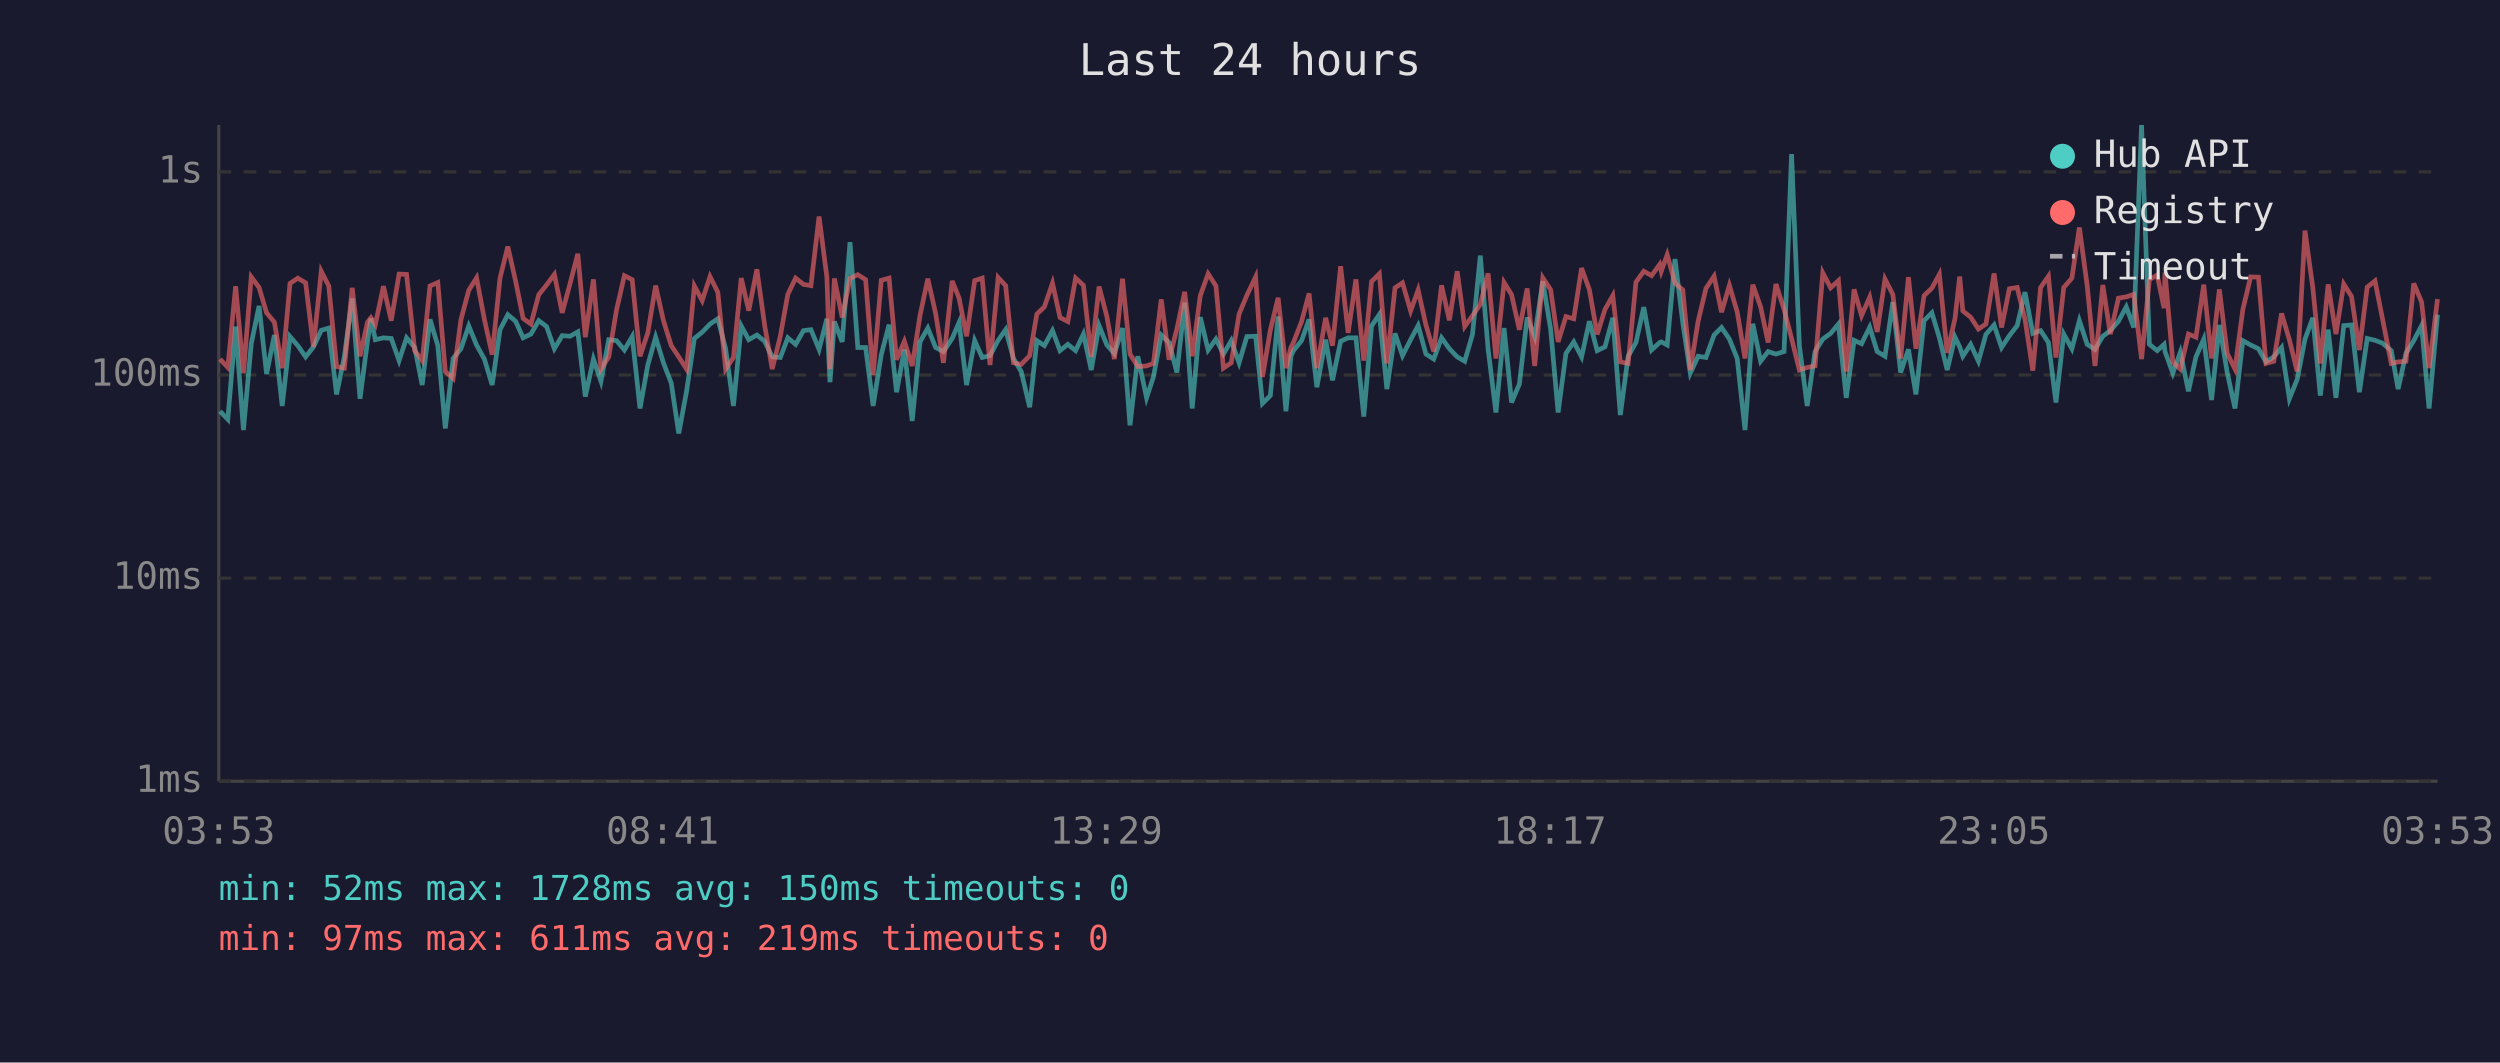
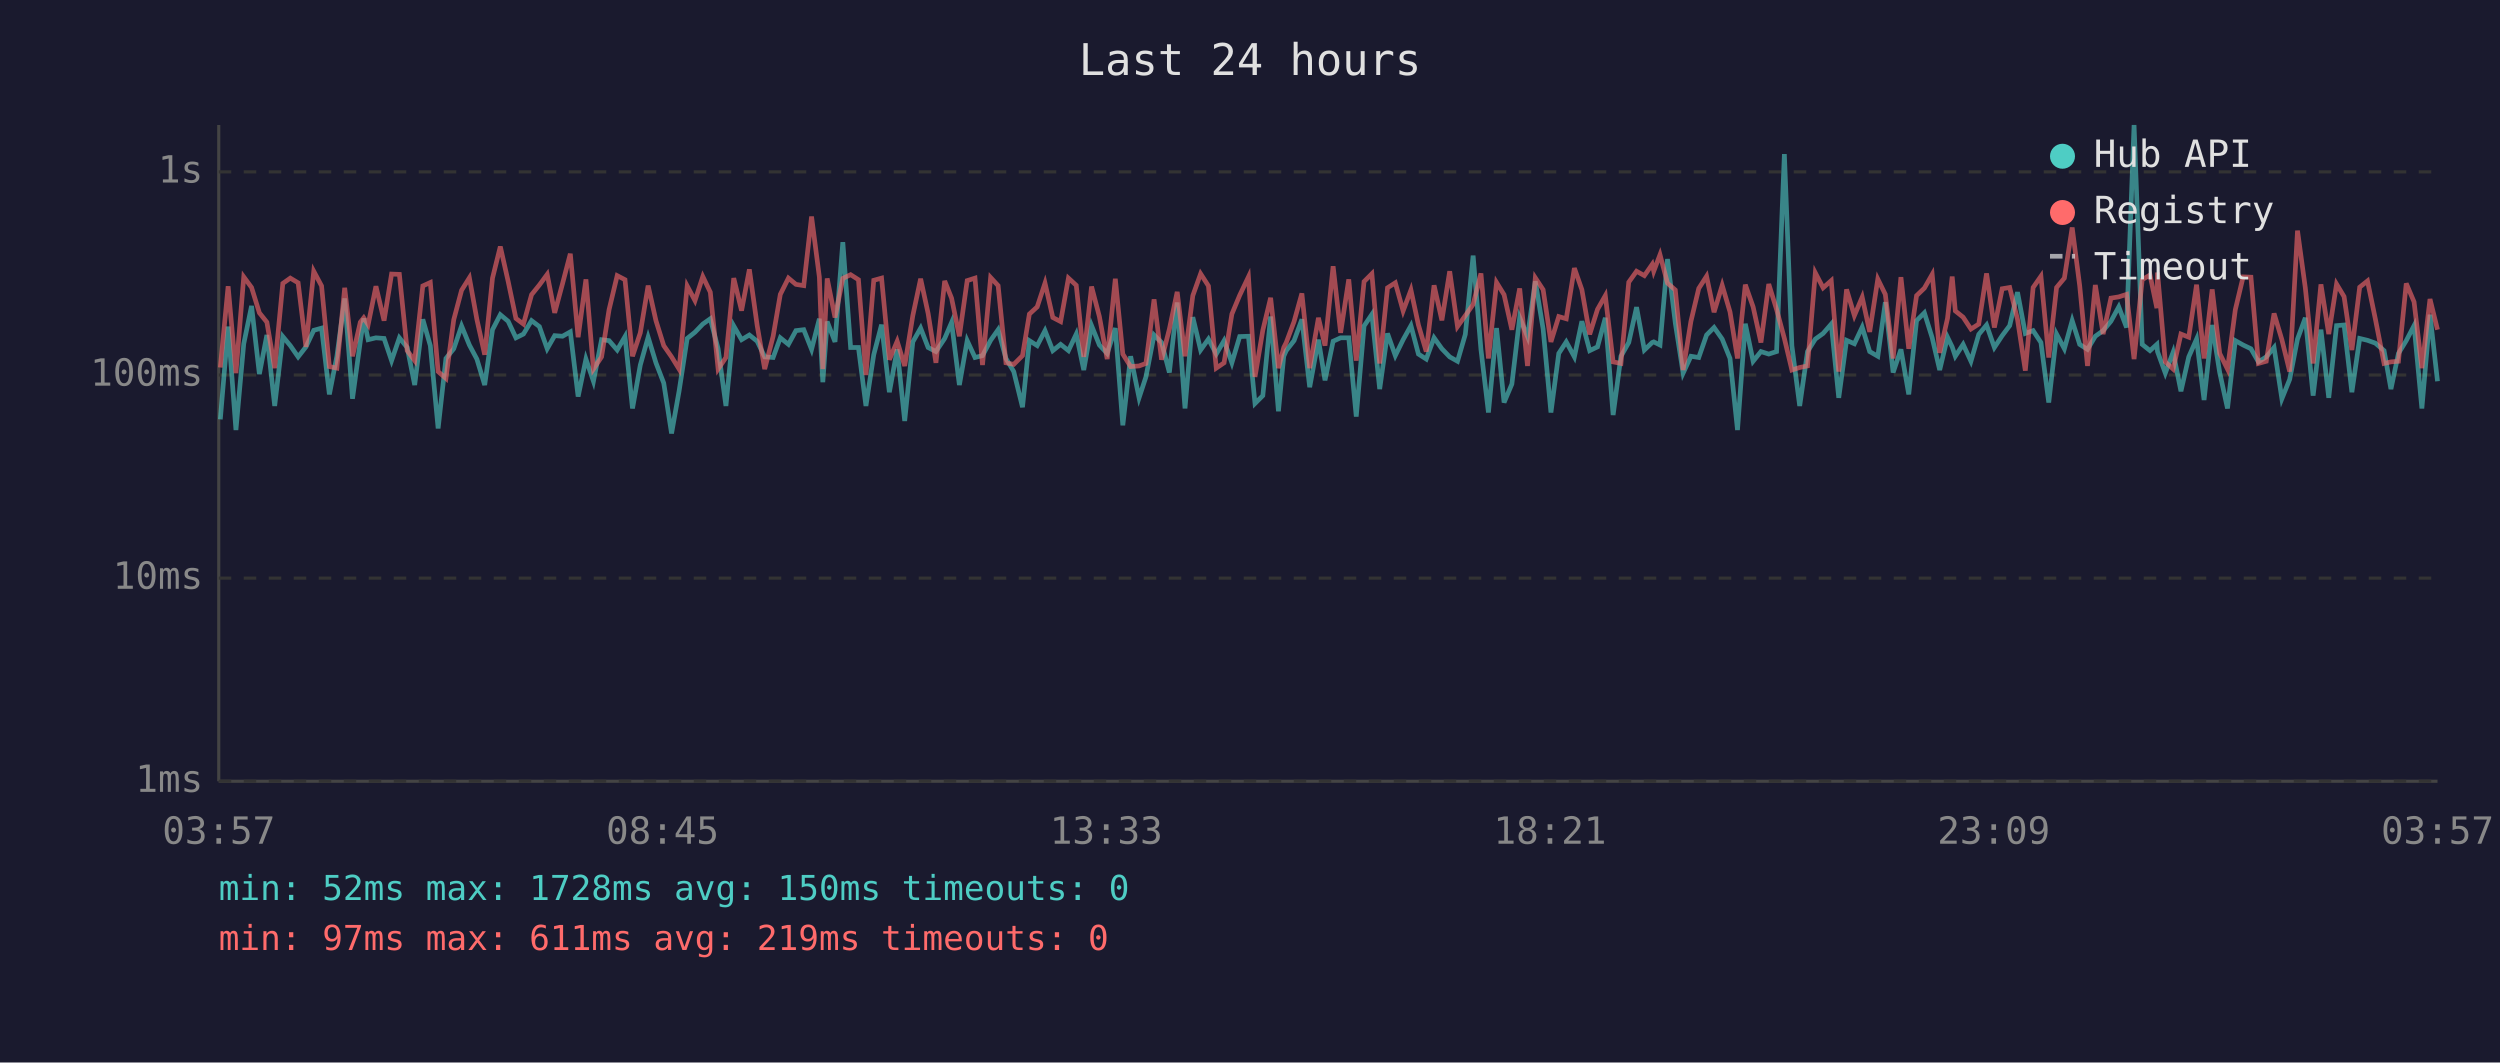
<svg xmlns="http://www.w3.org/2000/svg" viewBox="0 0 800 340" font-family="monospace" font-size="12">
  <rect width="800" height="340" fill="#1a1a2e" />
  <text x="400" y="24" fill="#e0e0e0" font-size="14" text-anchor="middle">Last 24 hours</text>
  <line x1="70" y1="40" x2="70" y2="250" stroke="#444" stroke-width="1" />
  <line x1="70" y1="250" x2="780" y2="250" stroke="#444" stroke-width="1" />
  <line x1="70" y1="250" x2="780" y2="250" stroke="#333" stroke-width="1" stroke-dasharray="4" />
  <text x="65" y="250" fill="#888" text-anchor="end" dominant-baseline="middle">1ms</text>
  <line x1="70" y1="185" x2="780" y2="185" stroke="#333" stroke-width="1" stroke-dasharray="4" />
  <text x="65" y="185" fill="#888" text-anchor="end" dominant-baseline="middle">10ms</text>
  <line x1="70" y1="120" x2="780" y2="120" stroke="#333" stroke-width="1" stroke-dasharray="4" />
  <text x="65" y="120" fill="#888" text-anchor="end" dominant-baseline="middle">100ms</text>
  <line x1="70" y1="55" x2="780" y2="55" stroke="#333" stroke-width="1" stroke-dasharray="4" />
  <text x="65" y="55" fill="#888" text-anchor="end" dominant-baseline="middle">1s</text>
-   <text x="70" y="270" fill="#888" text-anchor="middle">03:53</text>
-   <text x="212" y="270" fill="#888" text-anchor="middle">08:41</text>
-   <text x="354" y="270" fill="#888" text-anchor="middle">13:29</text>
-   <text x="496" y="270" fill="#888" text-anchor="middle">18:17</text>
-   <text x="638" y="270" fill="#888" text-anchor="middle">23:05</text>
-   <text x="780" y="270" fill="#888" text-anchor="middle">03:53</text>
-   <polyline points="70.4,131.6 72.9,134.2 75.4,104.5 77.9,137.6 80.4,110.0 82.9,97.9 85.3,119.7 87.8,107.2 90.3,129.9 92.8,107.7 95.3,110.6 97.8,114.2 100.3,111.0 102.8,105.7 105.2,105.0 107.7,126.2 110.2,114.0 112.7,95.5 115.2,127.6 117.6,109.2 118.7,101.9 120.1,108.7 122.7,108.1 125.2,108.3 127.7,115.4 130.1,108.1 132.7,111.2 135.1,123.2 137.6,102.2 140.1,110.6 142.5,137.1 145.0,114.7 147.5,111.6 150.0,104.3 152.5,110.4 155.0,114.9 157.5,123.2 160.0,105.5 162.5,100.7 165.0,102.8 167.4,108.1 169.9,106.9 172.4,102.6 174.9,104.5 177.4,111.6 179.9,107.4 182.4,107.6 184.9,106.2 187.3,126.9 189.9,114.9 192.3,122.0 194.8,108.7 197.3,109.0 199.8,112.0 202.3,107.7 204.8,130.7 207.3,116.8 209.8,107.9 212.3,116.1 214.8,122.6 217.2,138.7 219.7,125.2 222.2,108.3 224.7,106.3 227.2,103.7 229.7,102.0 232.2,111.6 234.7,129.9 237.2,104.3 239.6,108.7 242.2,107.2 244.7,109.2 247.1,114.2 249.7,114.4 252.1,108.1 254.6,110.2 257.1,105.8 259.5,105.5 262.1,111.8 264.6,102.0 265.6,122.3 267.0,102.9 269.5,109.4 272.0,77.5 274.5,111.2 277.0,111.2 279.4,129.9 282.0,113.5 284.5,103.9 286.9,125.5 289.4,111.8 291.9,134.7 294.4,109.4 296.9,105.0 299.4,111.2 301.9,112.5 304.7,108.3 306.9,103.2 309.3,123.2 311.9,109.0 314.3,114.4 316.8,113.8 319.4,108.9 321.8,105.5 324.3,114.7 326.8,118.9 329.5,130.3 331.8,109.0 334.2,110.6 336.8,105.8 339.2,112.2 341.7,110.2 344.2,112.2 346.7,106.9 349.2,118.4 351.7,104.2 354.2,110.4 356.6,113.1 359.2,105.0 361.6,136.1 364.1,114.0 366.9,127.3 369.1,120.6 371.6,107.2 374.1,109.6 376.6,119.2 379.1,96.8 381.5,130.7 384.1,101.5 386.6,112.0 389.1,108.5 391.5,113.3 394.0,109.0 396.5,116.1 399.0,107.7 401.8,107.6 404.0,129.1 406.5,126.6 409.0,101.3 411.5,131.6 413.1,114.0 413.9,112.2 416.5,109.0 418.9,102.2 421.4,123.9 424.2,108.7 426.4,121.7 429.0,109.2 431.4,108.1 433.9,108.1 436.4,133.3 438.9,104.3 441.4,100.6 443.8,124.5 446.4,106.7 448.8,113.8 451.4,108.7 453.8,104.2 456.3,113.3 458.8,114.9 461.3,108.1 463.8,111.6 466.3,114.2 468.7,115.6 471.2,107.0 473.7,81.8 476.2,111.8 478.7,132.0 481.3,105.0 483.7,128.8 486.2,122.9 488.7,101.6 491.1,107.7 493.7,90.0 496.2,105.3 498.6,132.0 501.1,113.1 503.6,109.4 506.1,114.2 508.6,102.8 511.1,112.2 513.6,111.0 516.1,101.7 518.5,132.8 521.0,114.0 523.5,109.6 526.0,98.3 528.5,112.0 531.1,109.6 531.6,109.4 533.5,110.4 536.0,82.9 538.5,103.4 540.9,119.4 543.4,114.0 545.9,114.4 548.5,107.2 550.9,104.8 553.4,108.5 555.9,114.7 558.4,137.6 560.9,103.6 563.4,115.6 565.8,112.5 568.3,113.3 570.9,112.5 573.3,49.3 575.8,110.6 578.3,129.9 580.8,112.5 583.3,108.5 585.8,106.7 588.3,103.7 590.8,127.3 593.3,108.9 595.7,110.0 598.3,104.7 600.7,112.5 603.2,114.0 605.7,96.7 608.2,119.2 610.7,111.8 613.1,126.2 615.7,102.6 618.2,100.1 620.6,108.1 623.1,118.4 625.6,107.9 627.1,111.0 628.1,114.0 630.6,110.2 633.1,115.6 635.5,107.0 638.1,104.0 640.5,111.2 643.0,107.4 645.5,104.2 648.0,93.5 650.5,106.7 653.0,105.8 655.5,109.6 657.9,128.8 660.4,106.9 663.0,111.6 665.4,102.6 667.9,110.2 670.4,111.8 672.9,107.6 675.3,105.8 677.9,102.8 680.4,98.2 682.8,104.8 685.3,40.0 687.8,110.2 690.3,112.2 692.5,110.2 692.8,112.5 695.3,119.4 697.7,112.7 700.3,125.2 702.7,114.2 705.2,108.5 707.7,128.0 710.2,104.0 712.7,119.2 715.2,130.7 717.7,109.0 720.2,110.4 722.7,111.6 725.1,115.8 727.6,114.2 730.1,111.2 732.6,127.6 735.1,121.4 737.6,108.5 740.1,101.7 742.5,126.6 745.0,105.5 747.5,127.3 750.0,104.2 752.5,104.0 755.0,125.5 757.5,108.3 760.0,108.9 762.4,109.8 765.2,112.2 767.4,124.5 769.9,113.1 772.4,109.0 774.9,104.2 777.3,130.7 780.0,100.7" fill="none" stroke="#4ecdc4" stroke-width="1.5" opacity="0.6" />
-   <polyline points="70.4,114.9 72.9,117.6 75.4,91.6 77.9,119.4 80.4,88.6 82.9,92.0 85.3,100.1 87.8,103.1 90.3,117.8 92.8,90.7 95.3,89.0 97.8,90.5 100.3,111.0 102.8,86.8 105.2,91.5 107.7,117.3 110.2,117.8 112.7,92.1 115.2,114.0 117.6,103.1 118.7,101.7 120.1,103.9 122.7,91.6 125.2,102.6 127.7,87.7 130.1,87.8 132.7,112.2 135.1,115.4 137.6,91.5 140.1,90.4 142.5,118.9 145.0,121.1 147.5,102.3 150.0,92.9 152.5,88.9 155.0,102.2 157.5,113.5 160.0,89.0 162.5,78.9 165.0,90.0 167.4,101.9 169.9,103.7 172.4,94.3 174.9,91.2 177.4,87.8 179.9,100.1 182.4,90.8 184.9,81.2 187.3,107.9 189.9,89.4 192.3,118.1 194.8,114.2 197.3,99.1 199.8,88.2 202.3,89.5 204.8,114.0 207.3,106.5 209.8,91.4 212.3,102.6 214.8,110.6 217.2,114.2 219.7,118.1 222.2,91.5 224.7,96.2 227.2,88.5 229.7,93.5 232.2,118.1 234.7,114.4 237.2,89.0 239.6,99.4 242.2,86.2 244.7,104.2 247.1,118.1 249.7,107.6 252.1,94.2 254.6,89.0 257.1,91.0 259.5,91.4 262.1,69.3 264.6,88.7 265.6,118.1 267.0,89.1 269.5,101.6 272.0,89.1 274.5,87.9 277.0,89.5 279.4,120.0 282.0,89.7 284.5,89.0 286.9,115.1 289.4,109.2 291.9,117.1 294.4,101.0 296.9,89.2 299.4,100.3 301.9,116.1 304.7,89.9 306.9,95.4 309.3,107.6 311.9,89.8 314.3,89.0 316.8,116.8 319.4,88.8 321.8,91.4 324.3,116.1 326.8,116.6 329.5,113.8 331.8,100.5 334.2,98.2 336.8,90.6 339.2,101.6 341.7,102.9 344.2,89.0 346.7,91.3 349.2,114.2 351.7,91.7 354.2,101.3 356.6,114.9 359.2,89.2 361.6,113.3 364.1,117.3 366.9,117.1 369.1,116.3 371.6,95.8 374.1,115.1 376.6,105.3 379.1,93.4 381.5,114.0 384.1,94.6 386.6,87.6 389.1,91.5 391.5,117.8 394.0,116.1 396.5,100.5 399.0,94.5 401.8,88.6 404.0,120.6 406.5,105.7 409.0,95.3 411.5,117.8 413.1,111.2 413.9,109.6 416.5,102.9 418.9,93.9 421.4,117.8 424.2,101.7 426.4,110.6 429.0,85.2 431.4,106.5 433.9,89.4 436.4,115.4 438.9,90.1 441.4,87.6 443.8,116.3 446.4,92.1 448.8,90.5 451.4,99.5 453.8,92.8 456.3,104.0 458.8,112.5 461.3,91.3 463.8,102.5 466.3,86.8 468.7,104.5 471.2,101.0 473.7,97.4 476.2,87.5 478.7,114.7 481.3,90.4 483.7,94.3 486.2,105.5 488.7,92.3 491.1,117.1 493.7,88.9 496.2,92.7 498.6,109.4 501.1,101.3 503.6,102.0 506.1,85.8 508.6,92.7 511.1,107.0 513.6,99.0 516.1,94.6 518.5,115.8 521.0,116.3 523.5,90.3 526.0,86.8 528.5,88.2 531.1,84.6 531.6,86.8 533.5,81.5 536.0,90.6 538.5,92.8 540.9,118.4 543.4,102.8 545.9,92.3 548.5,88.4 550.9,99.9 553.4,91.3 555.9,99.8 558.4,114.7 560.9,91.1 563.4,98.2 565.8,109.6 568.3,90.9 570.9,99.0 573.3,108.3 575.8,118.4 578.3,117.6 580.8,117.1 583.3,87.3 585.8,92.1 588.3,89.8 590.8,118.9 593.3,92.6 595.7,101.0 598.3,95.1 600.7,106.2 603.2,89.3 605.7,94.2 608.2,114.7 610.7,88.7 613.1,111.6 615.7,94.6 618.2,92.2 620.6,87.8 623.1,112.9 625.6,101.9 627.1,88.5 628.1,99.5 630.6,101.5 633.1,105.3 635.5,103.7 638.1,87.5 640.5,104.8 643.0,92.4 645.5,92.0 648.0,102.2 650.5,118.6 653.0,92.0 655.5,88.4 657.9,114.4 660.4,92.0 663.0,89.0 665.4,72.8 667.9,91.4 670.4,117.1 672.9,91.2 675.3,106.9 677.9,95.4 680.4,95.0 682.8,94.2 685.3,114.9 687.8,89.5 690.3,88.0 692.5,98.6 692.8,87.2 695.3,115.8 697.7,118.1 700.3,106.9 702.7,107.9 705.2,91.1 707.7,114.7 710.2,92.6 712.7,113.1 715.2,118.1 717.7,99.1 720.2,88.6 722.7,88.7 725.1,116.3 727.6,115.6 730.1,100.3 732.6,108.7 735.1,118.9 737.6,73.8 740.1,92.1 742.5,116.3 745.0,91.0 747.5,106.9 750.0,90.9 752.5,94.9 755.0,112.0 757.5,91.9 760.0,89.9 762.4,102.0 765.2,116.3 767.4,115.8 769.9,115.6 772.4,90.7 774.9,96.6 777.3,117.8 780.0,95.7" fill="none" stroke="#ff6b6b" stroke-width="1.5" opacity="0.6" />
+   <text x="70" y="270" fill="#888" text-anchor="middle">03:57</text>
+   <text x="212" y="270" fill="#888" text-anchor="middle">08:45</text>
+   <text x="354" y="270" fill="#888" text-anchor="middle">13:33</text>
+   <text x="496" y="270" fill="#888" text-anchor="middle">18:21</text>
+   <text x="638" y="270" fill="#888" text-anchor="middle">23:09</text>
+   <text x="780" y="270" fill="#888" text-anchor="middle">03:57</text>
+   <polyline points="70.5,134.2 73.0,104.5 75.5,137.6 78.0,110.0 80.5,97.9 83.0,119.7 85.4,107.2 87.9,129.9 90.5,107.7 92.9,110.6 95.4,114.2 97.9,111.0 100.4,105.7 102.9,105.0 105.4,126.2 107.8,114.0 110.3,95.5 112.8,127.6 115.3,109.2 116.4,101.9 117.8,108.7 120.3,108.1 122.9,108.3 125.3,115.4 127.8,108.1 130.3,111.2 132.7,123.2 135.3,102.2 137.7,110.6 140.2,137.1 142.7,114.7 145.2,111.6 147.7,104.3 150.2,110.4 152.6,114.9 155.1,123.2 157.6,105.5 160.1,100.7 162.6,102.8 165.1,108.1 167.5,106.9 170.1,102.6 172.6,104.5 175.1,111.6 177.5,107.4 180.0,107.6 182.5,106.2 185.0,126.9 187.5,114.9 189.9,122.0 192.5,108.7 194.9,109.0 197.5,112.0 200.0,107.7 202.4,130.7 204.9,116.8 207.4,107.9 209.9,116.1 212.4,122.6 214.9,138.7 217.3,125.2 219.9,108.3 222.4,106.3 224.9,103.7 227.3,102.0 229.8,111.6 232.3,129.9 234.8,104.3 237.3,108.7 239.8,107.2 242.3,109.2 244.7,114.2 247.4,114.4 249.7,108.1 252.3,110.2 254.7,105.8 257.2,105.5 259.7,111.8 262.2,102.0 263.3,122.3 264.7,102.9 267.2,109.4 269.7,77.5 272.2,111.2 274.7,111.2 277.1,129.9 279.6,113.5 282.1,103.9 284.6,125.5 287.1,111.8 289.5,134.7 292.1,109.4 294.6,105.0 297.0,111.2 299.5,112.5 302.3,108.3 304.5,103.2 307.0,123.2 309.5,109.0 312.0,114.4 314.4,113.8 317.0,108.9 319.4,105.5 321.9,114.7 324.4,118.9 327.2,130.3 329.4,109.0 331.9,110.6 334.4,105.8 336.9,112.2 339.4,110.2 341.9,112.2 344.4,106.9 346.8,118.4 349.3,104.2 351.8,110.4 354.3,113.1 356.9,105.0 359.3,136.1 361.8,114.0 364.5,127.3 366.7,120.6 369.3,107.2 371.7,109.6 374.2,119.2 376.7,96.8 379.2,130.7 381.7,101.5 384.2,112.0 386.7,108.5 389.2,113.3 391.7,109.0 394.2,116.1 396.7,107.7 399.5,107.6 401.6,129.1 404.1,126.6 406.6,101.3 409.1,131.6 410.8,114.0 411.6,112.2 414.1,109.0 416.6,102.2 419.1,123.9 421.9,108.7 424.0,121.7 426.6,109.2 429.0,108.1 431.6,108.1 434.0,133.3 436.5,104.3 439.0,100.6 441.5,124.5 444.0,106.7 446.5,113.8 449.0,108.7 451.5,104.2 453.9,113.3 456.4,114.9 458.9,108.1 461.4,111.6 463.9,114.2 466.4,115.6 468.9,107.0 471.4,81.8 473.9,111.8 476.3,132.0 478.9,105.0 481.3,128.8 483.8,122.9 486.3,101.6 488.8,107.7 491.3,90.0 493.8,105.3 496.3,132.0 498.8,113.1 501.2,109.4 503.8,114.2 506.2,102.8 508.7,112.2 511.2,111.0 513.7,101.7 516.2,132.8 518.7,114.0 521.2,109.6 523.7,98.3 526.2,112.0 528.7,109.6 529.2,109.4 531.2,110.4 533.6,82.9 536.1,103.4 538.6,119.4 541.1,114.0 543.6,114.4 546.1,107.2 548.5,104.8 551.1,108.5 553.6,114.7 556.0,137.6 558.5,103.6 561.0,115.6 563.5,112.5 566.0,113.3 568.5,112.5 571.0,49.3 573.4,110.6 575.9,129.9 578.4,112.5 580.9,108.5 583.4,106.7 586.0,103.7 588.4,127.3 590.9,108.9 593.4,110.0 595.9,104.7 598.3,112.5 600.9,114.0 603.3,96.7 605.8,119.2 608.3,111.8 610.8,126.2 613.3,102.6 615.8,100.1 618.3,108.1 620.7,118.4 623.2,107.9 624.7,111.0 625.7,114.0 628.2,110.2 630.7,115.6 633.2,107.0 635.7,104.0 638.2,111.2 640.7,107.4 643.1,104.2 645.6,93.5 648.1,106.7 650.6,105.8 653.1,109.6 655.6,128.8 658.1,106.9 660.6,111.6 663.1,102.6 665.5,110.2 668.0,111.8 670.5,107.6 673.0,105.8 675.5,102.8 678.0,98.2 680.5,104.8 682.9,40.0 685.5,110.2 688.0,112.2 690.2,110.2 690.4,112.5 692.9,119.4 695.4,112.7 697.9,125.2 700.4,114.2 702.9,108.5 705.3,128.0 707.9,104.0 710.3,119.2 712.8,130.7 715.3,109.0 717.8,110.4 720.3,111.6 722.7,115.8 725.2,114.2 727.7,111.2 730.2,127.6 732.7,121.4 735.2,108.5 737.7,101.7 740.2,126.6 742.7,105.5 745.2,127.3 747.7,104.2 750.1,104.0 752.6,125.5 755.1,108.3 757.6,108.9 760.1,109.8 762.9,112.2 765.1,124.5 767.5,113.1 770.0,109.0 772.5,104.2 775.0,130.7 777.6,100.7 780.0,122.0" fill="none" stroke="#4ecdc4" stroke-width="1.5" opacity="0.6" />
+   <polyline points="70.5,117.6 73.0,91.6 75.5,119.4 78.0,88.6 80.5,92.0 83.0,100.1 85.4,103.1 87.9,117.8 90.5,90.7 92.9,89.0 95.4,90.5 97.9,111.0 100.4,86.8 102.9,91.5 105.4,117.3 107.8,117.8 110.3,92.1 112.8,114.0 115.3,103.1 116.4,101.7 117.8,103.9 120.3,91.6 122.9,102.6 125.3,87.7 127.8,87.8 130.3,112.2 132.7,115.4 135.3,91.5 137.7,90.4 140.2,118.9 142.7,121.1 145.2,102.3 147.7,92.9 150.2,88.9 152.6,102.2 155.1,113.5 157.6,89.0 160.1,78.9 162.6,90.0 165.1,101.9 167.5,103.7 170.1,94.3 172.6,91.2 175.1,87.8 177.5,100.1 180.0,90.8 182.5,81.2 185.0,107.9 187.5,89.4 189.9,118.1 192.5,114.2 194.9,99.1 197.5,88.2 200.0,89.5 202.4,114.0 204.9,106.5 207.4,91.4 209.9,102.6 212.4,110.6 214.9,114.2 217.3,118.1 219.9,91.5 222.4,96.2 224.9,88.5 227.3,93.5 229.8,118.1 232.3,114.4 234.8,89.0 237.3,99.4 239.8,86.2 242.3,104.2 244.7,118.1 247.4,107.6 249.7,94.2 252.3,89.0 254.7,91.0 257.2,91.4 259.7,69.3 262.2,88.7 263.3,118.1 264.7,89.1 267.2,101.6 269.7,89.1 272.2,87.9 274.7,89.5 277.1,120.0 279.6,89.7 282.1,89.0 284.6,115.1 287.1,109.2 289.5,117.1 292.1,101.0 294.6,89.2 297.0,100.3 299.5,116.1 302.3,89.9 304.5,95.4 307.0,107.6 309.5,89.8 312.0,89.0 314.4,116.8 317.0,88.8 319.4,91.4 321.9,116.1 324.4,116.6 327.2,113.8 329.4,100.5 331.9,98.2 334.4,90.6 336.9,101.6 339.4,102.9 341.9,89.0 344.4,91.3 346.8,114.2 349.3,91.7 351.8,101.3 354.3,114.9 356.9,89.2 359.3,113.3 361.8,117.3 364.5,117.1 366.7,116.3 369.3,95.8 371.7,115.1 374.2,105.3 376.7,93.4 379.2,114.0 381.7,94.6 384.2,87.6 386.7,91.5 389.2,117.8 391.7,116.1 394.2,100.5 396.7,94.5 399.5,88.6 401.6,120.6 404.1,105.7 406.6,95.3 409.1,117.8 410.8,111.2 411.6,109.6 414.1,102.9 416.6,93.9 419.1,117.8 421.9,101.7 424.0,110.6 426.6,85.2 429.0,106.5 431.6,89.4 434.0,115.4 436.5,90.1 439.0,87.6 441.5,116.3 444.0,92.1 446.5,90.5 449.0,99.5 451.5,92.8 453.9,104.0 456.4,112.5 458.9,91.3 461.4,102.5 463.9,86.8 466.4,104.5 468.9,101.0 471.4,97.4 473.9,87.5 476.3,114.7 478.9,90.4 481.3,94.3 483.8,105.5 486.3,92.3 488.8,117.1 491.3,88.9 493.8,92.7 496.3,109.4 498.8,101.3 501.2,102.0 503.8,85.8 506.2,92.7 508.7,107.0 511.2,99.0 513.7,94.6 516.2,115.8 518.7,116.3 521.2,90.3 523.7,86.8 526.2,88.2 528.7,84.6 529.2,86.8 531.2,81.5 533.6,90.6 536.1,92.8 538.6,118.4 541.1,102.8 543.6,92.3 546.1,88.4 548.5,99.9 551.1,91.3 553.6,99.8 556.0,114.7 558.5,91.1 561.0,98.2 563.5,109.6 566.0,90.9 568.5,99.0 571.0,108.3 573.4,118.4 575.9,117.6 578.4,117.1 580.9,87.3 583.4,92.1 586.0,89.8 588.4,118.9 590.9,92.6 593.4,101.0 595.9,95.1 598.3,106.2 600.9,89.3 603.3,94.2 605.8,114.7 608.3,88.7 610.8,111.6 613.3,94.6 615.8,92.2 618.3,87.8 620.7,112.9 623.2,101.9 624.7,88.5 625.7,99.5 628.2,101.5 630.7,105.3 633.2,103.7 635.7,87.5 638.2,104.8 640.7,92.4 643.1,92.0 645.6,102.2 648.1,118.6 650.6,92.0 653.1,88.4 655.6,114.4 658.1,92.0 660.6,89.0 663.1,72.8 665.5,91.4 668.0,117.1 670.5,91.2 673.0,106.9 675.5,95.4 678.0,95.0 680.5,94.2 682.9,114.9 685.5,89.5 688.0,88.0 690.2,98.6 690.4,87.2 692.9,115.8 695.4,118.1 697.9,106.9 700.4,107.9 702.9,91.1 705.3,114.7 707.9,92.6 710.3,113.1 712.8,118.1 715.3,99.1 717.8,88.6 720.3,88.7 722.7,116.3 725.2,115.6 727.7,100.3 730.2,108.7 732.7,118.9 735.2,73.8 737.7,92.1 740.2,116.3 742.7,91.0 745.2,106.9 747.7,90.9 750.1,94.9 752.6,112.0 755.1,91.9 757.6,89.9 760.1,102.0 762.9,116.3 765.1,115.8 767.5,115.6 770.0,90.7 772.5,96.6 775.0,117.8 777.6,95.7 780.0,105.5" fill="none" stroke="#ff6b6b" stroke-width="1.5" opacity="0.6" />
  <circle cx="660" cy="50" r="4" fill="#4ecdc4" />
  <text x="670" y="50" fill="#e0e0e0" dominant-baseline="middle">Hub API</text>
  <circle cx="660" cy="68" r="4" fill="#ff6b6b" />
  <text x="670" y="68" fill="#e0e0e0" dominant-baseline="middle">Registry</text>
  <line x1="656" y1="82" x2="664" y2="82" stroke="#e0e0e0" stroke-width="1.5" stroke-dasharray="4,3" opacity="0.7" />
  <text x="670" y="86" fill="#e0e0e0" dominant-baseline="middle">Timeout</text>
  <text x="70" y="288" fill="#4ecdc4" font-size="11">min: 52ms  max: 1728ms  avg: 150ms  timeouts: 0</text>
  <text x="70" y="304" fill="#ff6b6b" font-size="11">min: 97ms  max: 611ms  avg: 219ms  timeouts: 0</text>
</svg>
